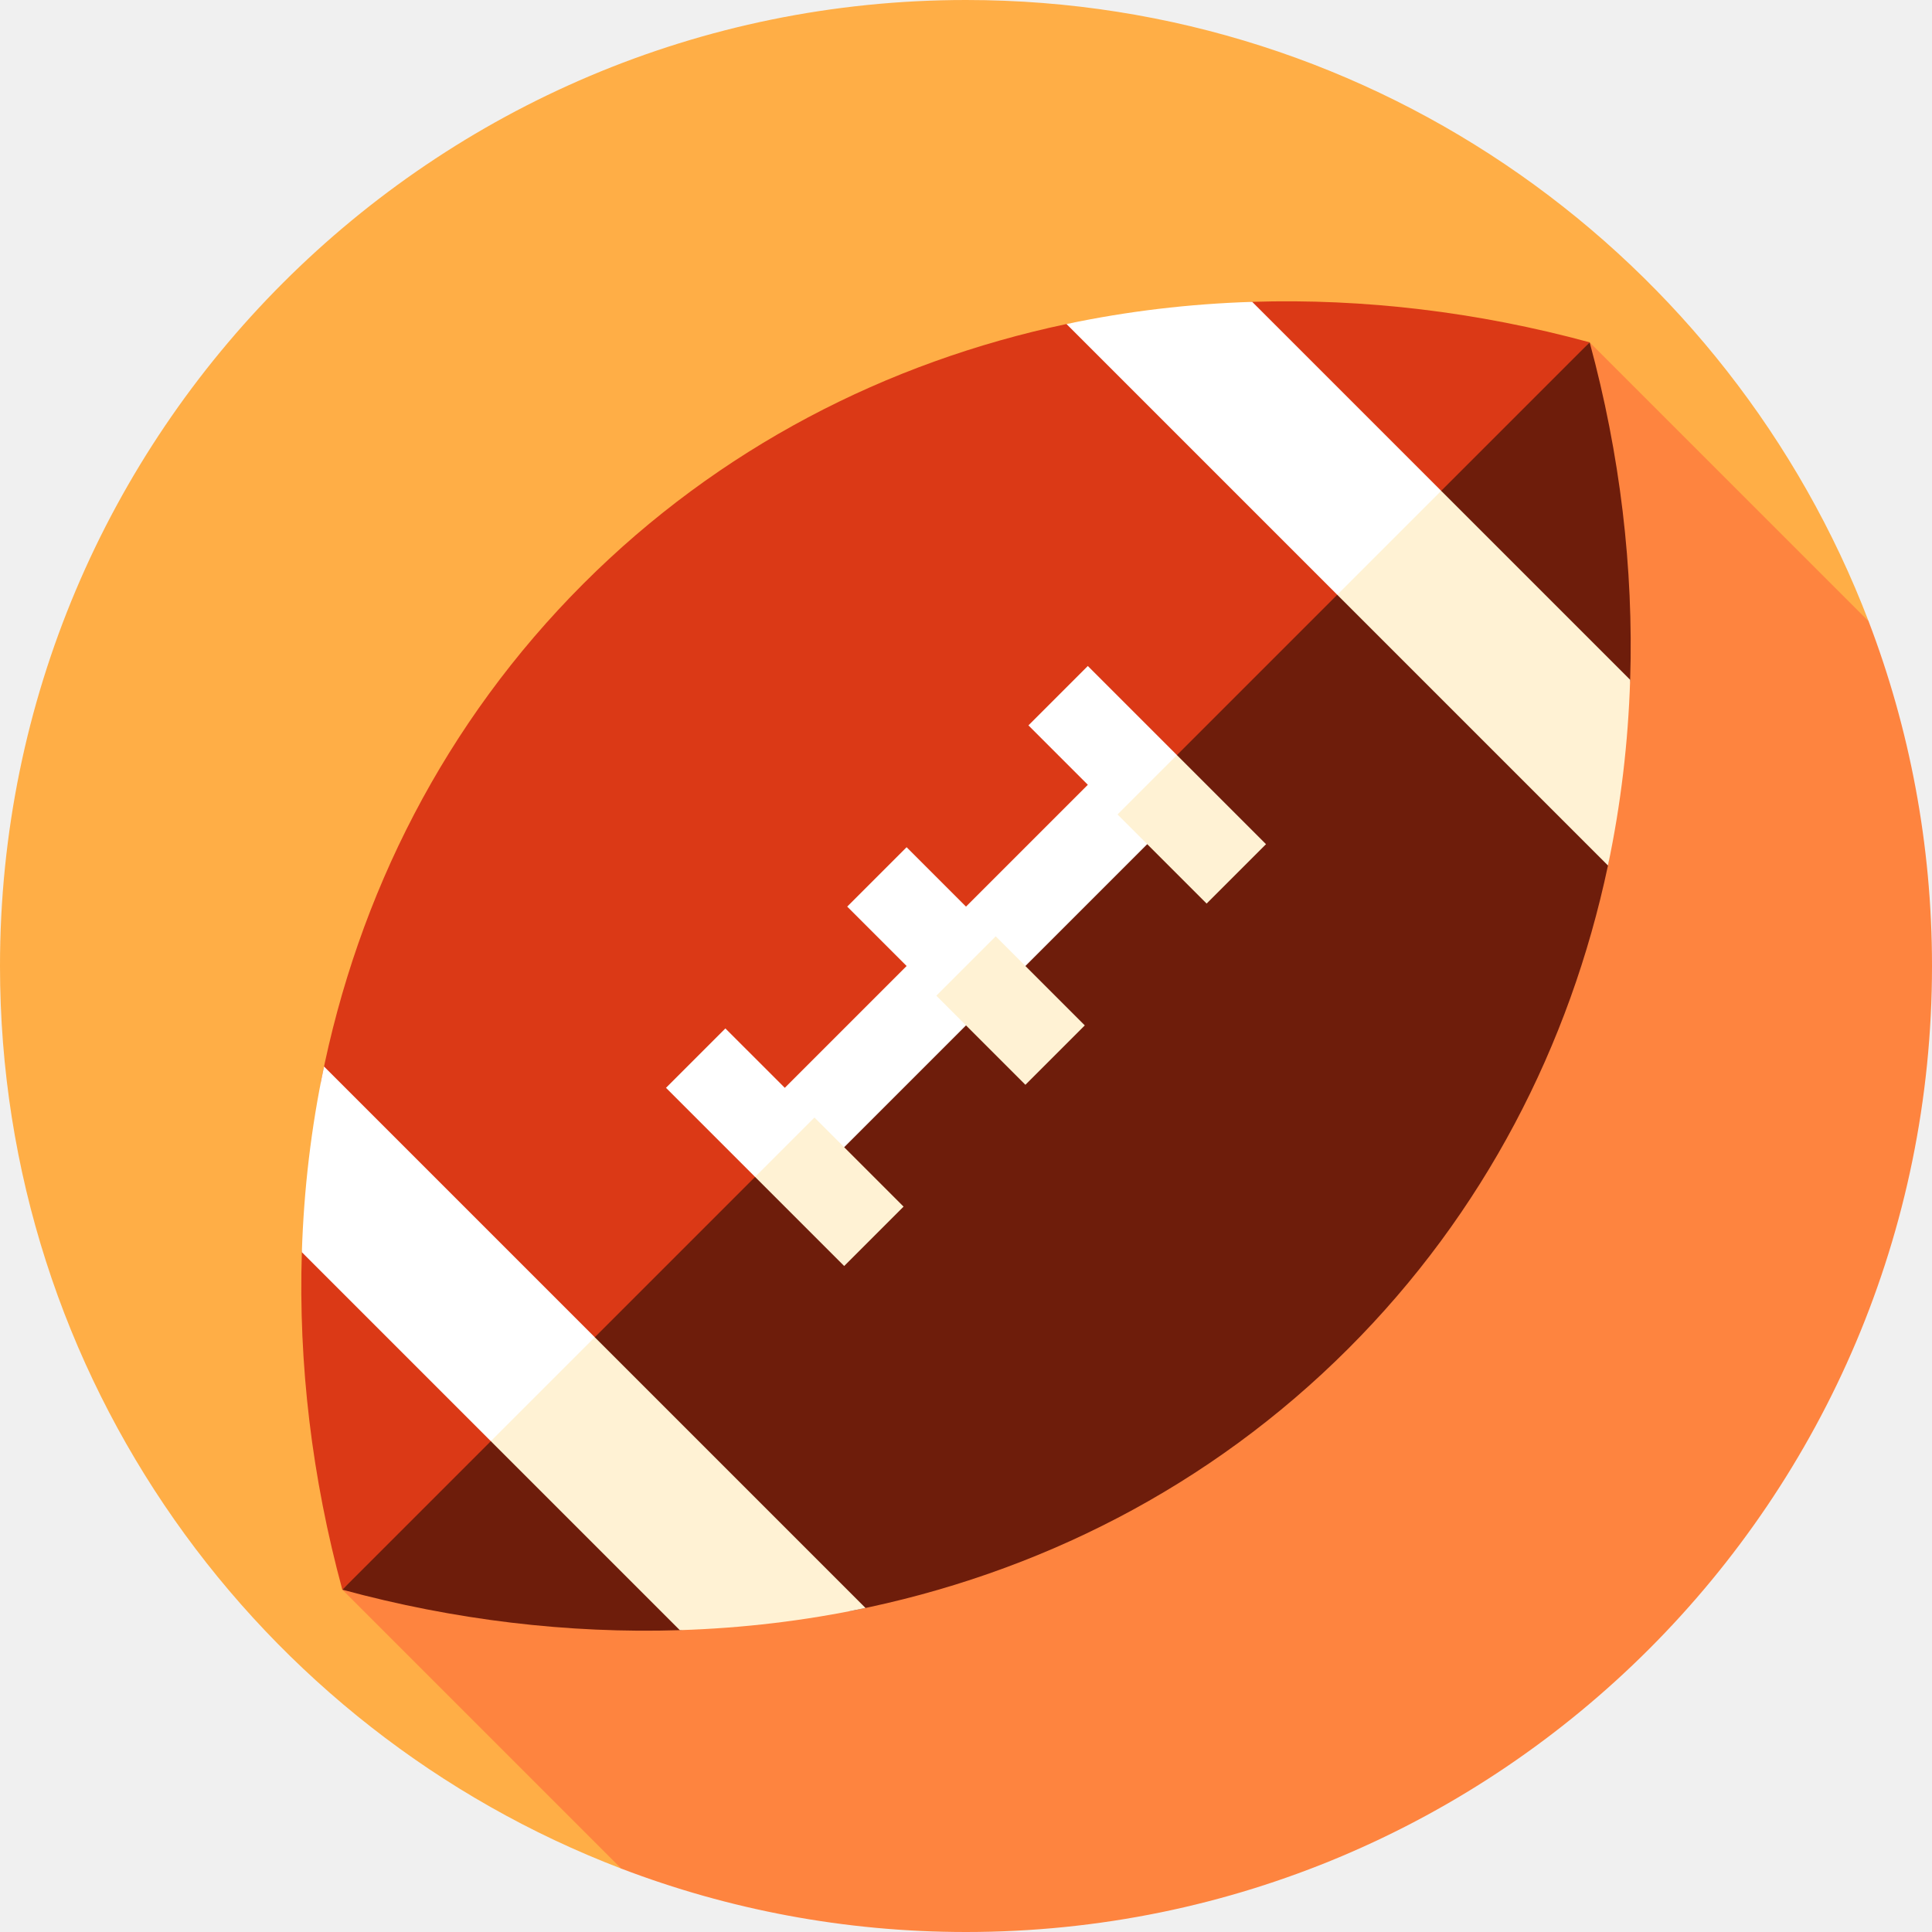
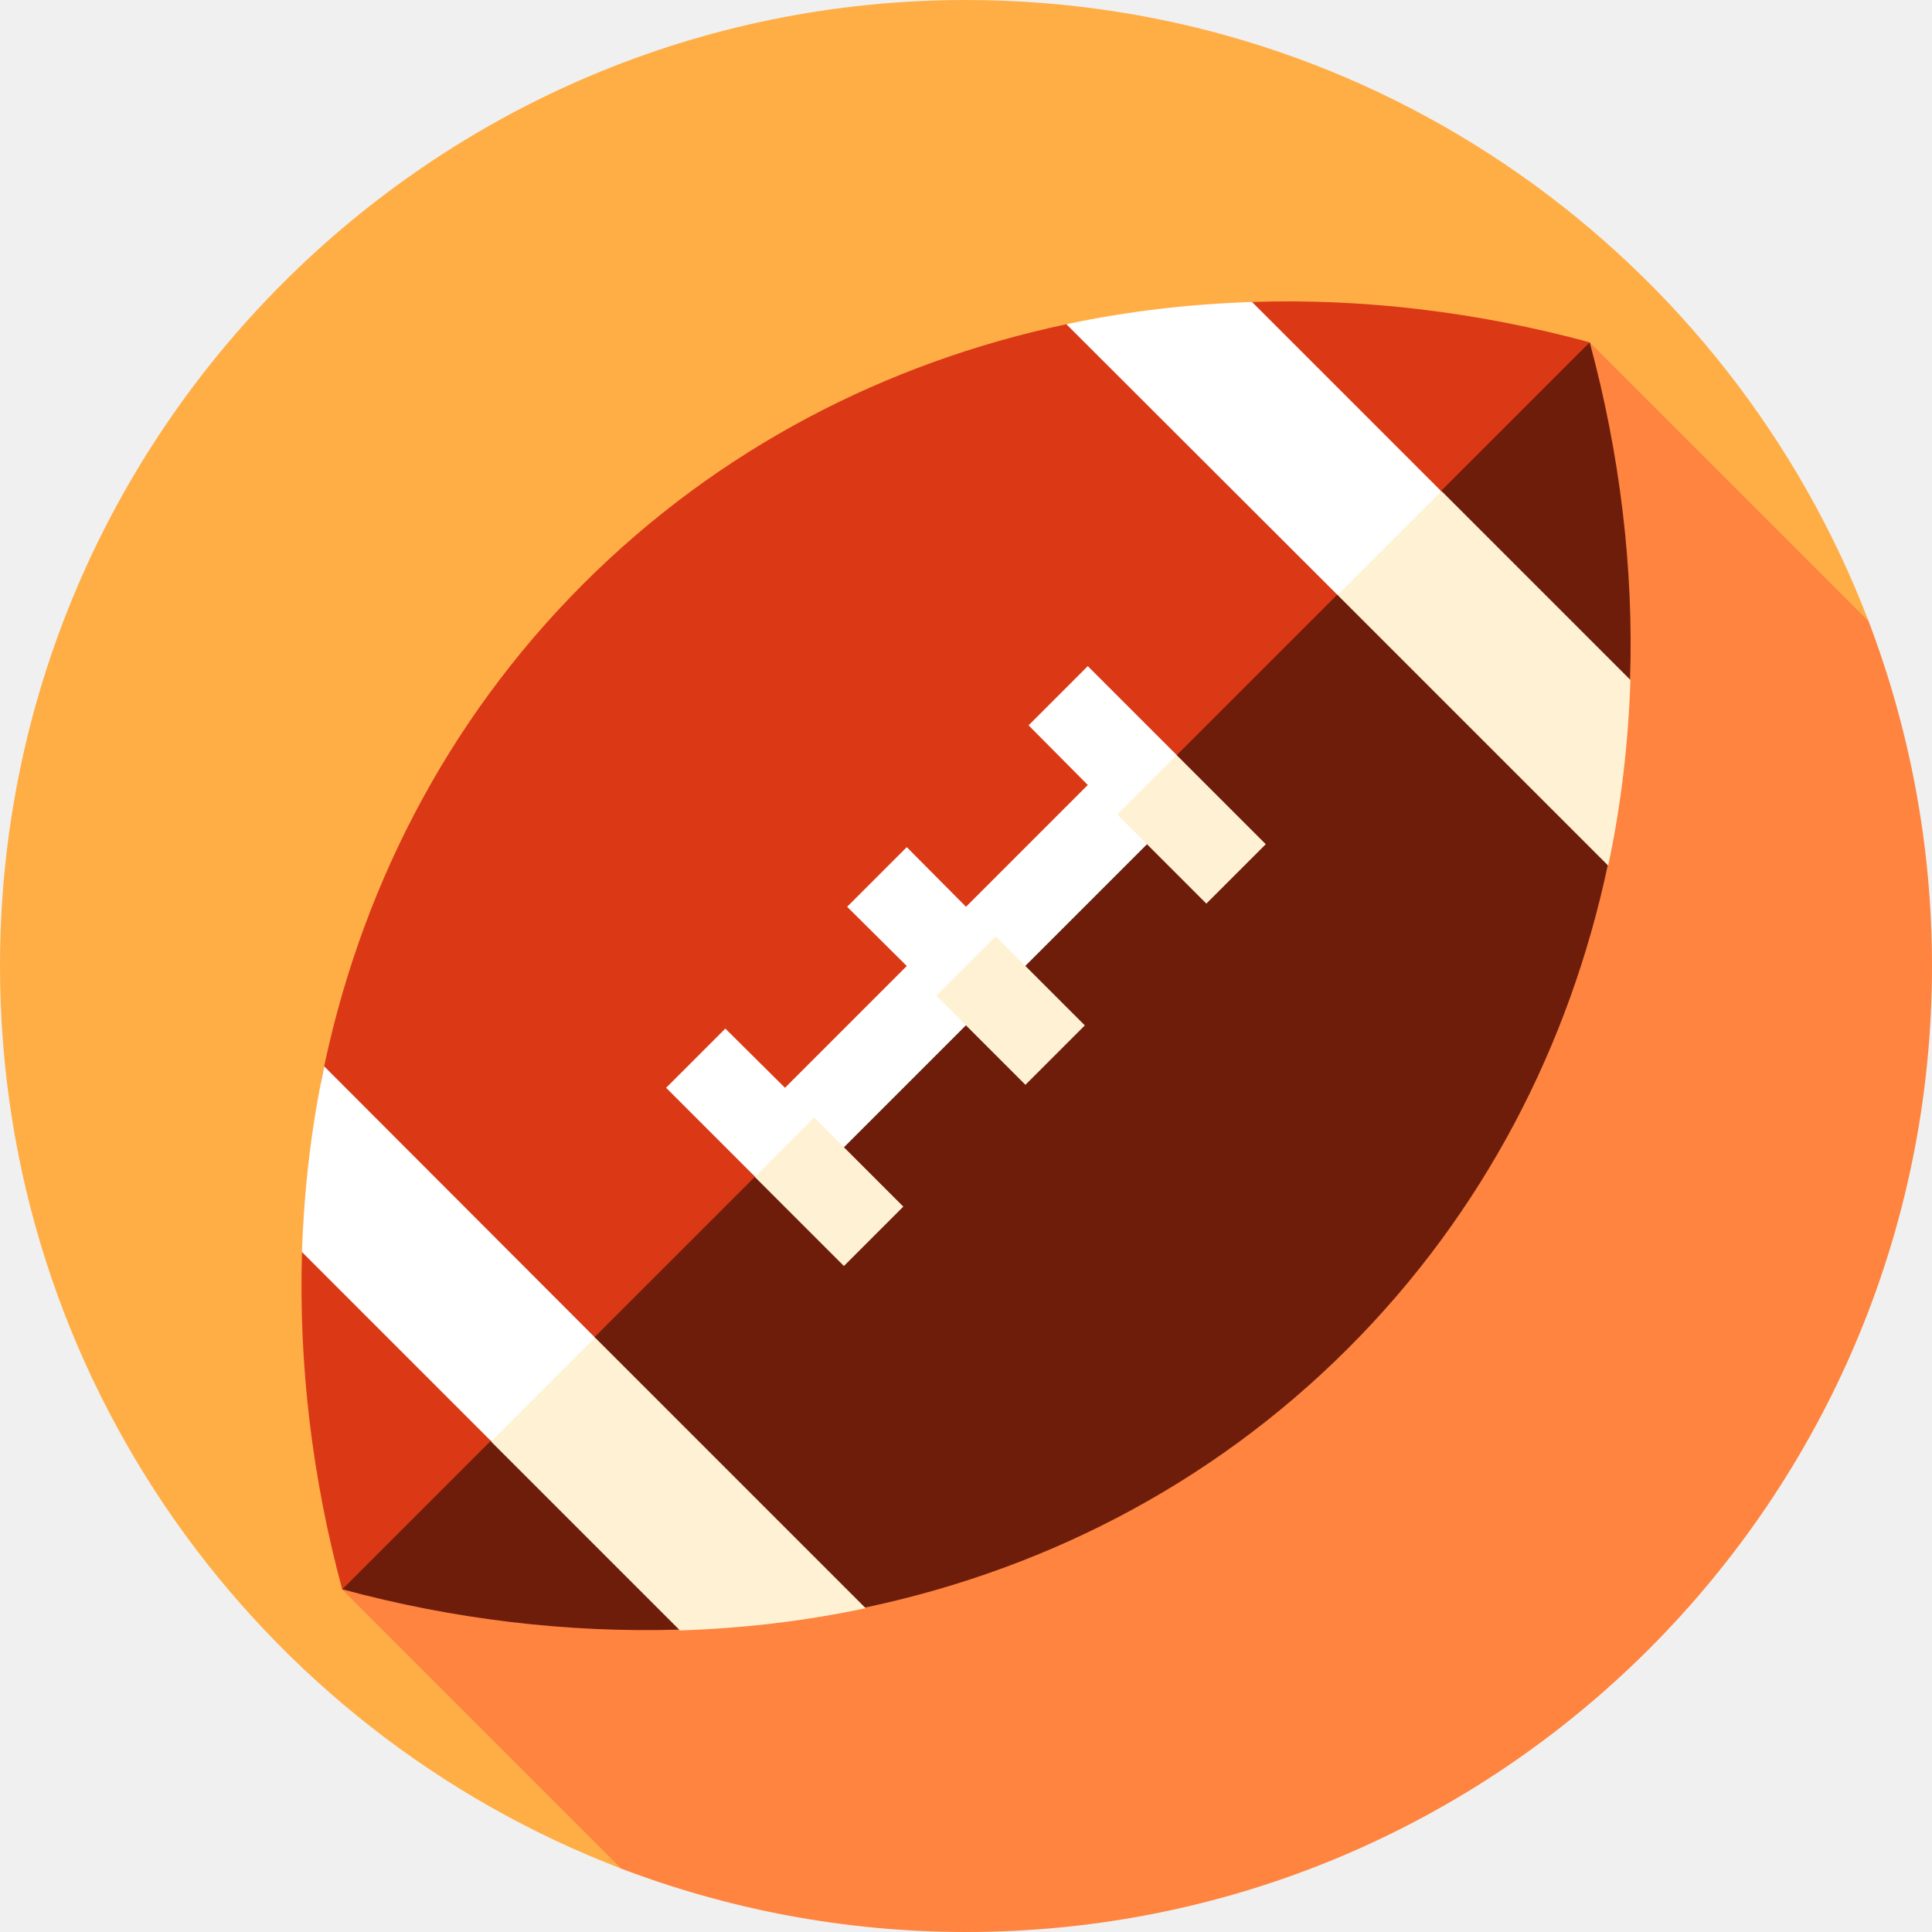
- <svg xmlns="http://www.w3.org/2000/svg" version="1.1" id="Layer_1" x="0px" y="0px" viewBox="0 0 460 460" style="enable-background:new 0 0 460 460;" xml:space="preserve">
-   <g id="XMLID_1090_">
-     <path id="XMLID_42_" style="fill:#FFAE46;" d="M444.903,147.918C411.849,61.431,328.105,0,230,0C102.975,0,0,102.974,0,230   c0,98.105,61.431,181.849,147.918,214.903L444.903,147.918z" />
-     <path id="XMLID_41_" style="fill:#FE843F;" d="M460,230c0-28.92-5.353-56.586-15.097-82.082l-66.41-66.41L81.508,378.492   l66.411,66.411C173.414,454.647,201.08,460,230,460C357.026,460,460,357.025,460,230z" />
-     <path id="XMLID_40_" style="fill:#DB3916;" d="M378.493,81.507c-26.641-7.243-53.755-10.476-80.347-9.641l-44.217,5.284   c-42.902,9.071-82.78,29.578-114.99,61.788c-33.004,33.004-53.722,74.06-62.438,118.17l-4.634,41.038   c-0.835,26.591,2.398,53.706,9.641,80.346l155.563-141.421L378.493,81.507z" />
-     <path id="XMLID_39_" style="fill:#6E1D0B;" d="M378.493,81.508c7.243,26.641,10.476,53.755,9.641,80.347l-5.284,44.217   c-9.071,42.902-29.578,82.78-61.788,114.99c-33.004,33.004-74.06,53.721-118.17,62.438l-41.038,4.634   c-26.591,0.835-53.706-2.398-80.346-9.641L378.493,81.508z" />
-     <path id="XMLID_38_" style="fill:#FFFFFF;" d="M318.389,141.612L253.93,77.153c14.455-3.056,29.253-4.811,44.217-5.281   l44.991,44.991l-5.303,19.445L318.389,141.612z" />
-     <path id="XMLID_37_" style="fill:#FFFFFF;" d="M141.612,318.388l-64.459-64.459c-3.056,14.455-4.811,29.253-5.281,44.217   l44.991,44.991l19.445-5.303L141.612,318.388z" />
-     <polygon id="XMLID_36_" style="fill:#FFFFFF;" points="280.219,179.781 259.006,158.568 244.864,172.71 259.006,186.852    230,215.858 215.858,201.716 201.716,215.858 215.858,230 186.853,259.005 172.71,244.863 158.568,259.005 179.782,280.219    193.926,280.216 280.217,193.926  " />
-     <path id="XMLID_35_" style="fill:#FFF2D4;" d="M318.389,141.612l64.459,64.459c3.056-14.455,4.811-29.253,5.281-44.217   l-44.991-44.991L318.389,141.612z" />
-     <rect id="XMLID_34_" x="187.456" y="268.754" transform="matrix(-0.7071 0.7071 -0.7071 -0.7071 537.7219 344.7755)" style="fill:#FFF2D4;" width="20" height="30" />
-     <rect id="XMLID_33_" x="230.604" y="225.607" transform="matrix(-0.7071 0.7071 -0.7071 -0.7071 580.8713 240.6088)" style="fill:#FFF2D4;" width="20" height="30" />
-     <rect id="XMLID_32_" x="273.751" y="182.46" transform="matrix(-0.7071 0.7071 -0.7071 -0.7071 624.0183 136.443)" style="fill:#FFF2D4;" width="20" height="30" />
-     <path id="XMLID_3_" style="fill:#FFF2D4;" d="M141.612,318.388l64.459,64.459c-14.455,3.056-29.253,4.811-44.217,5.281   l-44.991-44.991L141.612,318.388z" />
+ <svg xmlns="http://www.w3.org/2000/svg" viewBox="0 0 300 300" width="300" height="300">
+   <style>.a{fill:#fff;}.b{fill:#fff2d4;}</style>
+   <g transform="scale(0.6521739 0.6521739)">
+     <path d="M444.9 147.9C411.8 61.4 328.1 0 230 0 103 0 0 103 0 230 0 328.1 61.4 411.8 147.9 444.9L444.9 147.9Z" fill="#ffae46" />
+     <path d="m460 230c0-28.9-5.4-56.6-15.1-82.1l-66.4-66.4-297 297 66.4 66.4C173.4 454.6 201.1 460 230 460 357 460 460 357 460 230Z" fill="#fe843f" />
+     <path d="M378.5 81.5C351.9 74.3 324.7 71 298.1 71.9l-44.2 5.3c-42.9 9.1-82.8 29.6-115 61.8-33 33-53.7 74.1-62.4 118.2l-4.6 41c-0.8 26.6 2.4 53.7 9.6 80.3L237.1 237.1 378.5 81.5Z" fill="#db3916" />
+     <path d="m378.5 81.5c7.2 26.6 10.5 53.8 9.6 80.3l-5.3 44.2c-9.1 42.9-29.6 82.8-61.8 115-33 33-74.1 53.7-118.2 62.4l-41 4.6c-26.6 0.8-53.7-2.4-80.3-9.6L378.5 81.5Z" fill="#6e1d0b" />
+     <path d="M318.4 141.6 253.9 77.2c14.5-3.1 29.3-4.8 44.2-5.3l45 45-5.3 19.4-19.4 5.3z" class="a" />
+     <path d="M141.6 318.4 77.2 253.9c-3.1 14.5-4.8 29.3-5.3 44.2l45 45 19.4-5.3 5.3-19.4z" class="a" />
+     <polygon points="186.9 259 172.7 244.9 158.6 259 179.8 280.2 193.9 280.2 280.2 193.9 280.2 179.8 259 158.6 244.9 172.7 259 186.9 230 215.9 215.9 201.7 201.7 215.9 215.9 230 " class="a" />
+     <path d="m318.4 141.6 64.5 64.5c3.1-14.5 4.8-29.3 5.3-44.2l-45-45-24.7 24.7z" class="b" />
+     <rect x="187.5" y="268.8" transform="matrix(-0.7071 0.7071 -0.7071 -0.7071 537.7219 344.7755)" width="20" height="30" class="b" />
+     <rect x="230.6" y="225.6" transform="matrix(-0.7071 0.7071 -0.7071 -0.7071 580.8713 240.6088)" width="20" height="30" class="b" />
+     <rect x="273.8" y="182.5" transform="matrix(-0.7071 0.7071 -0.7071 -0.7071 624.0183 136.443)" width="20" height="30" class="b" />
+     <path d="m141.6 318.4 64.5 64.5c-14.5 3.1-29.3 4.8-44.2 5.3l-45-45 24.7-24.7z" class="b" />
  </g>
-   <g>
- </g>
-   <g>
- </g>
-   <g>
- </g>
-   <g>
- </g>
-   <g>
- </g>
-   <g>
- </g>
-   <g>
- </g>
-   <g>
- </g>
-   <g>
- </g>
-   <g>
- </g>
-   <g>
- </g>
-   <g>
- </g>
-   <g>
- </g>
-   <g>
- </g>
-   <g>
- </g>
</svg>
